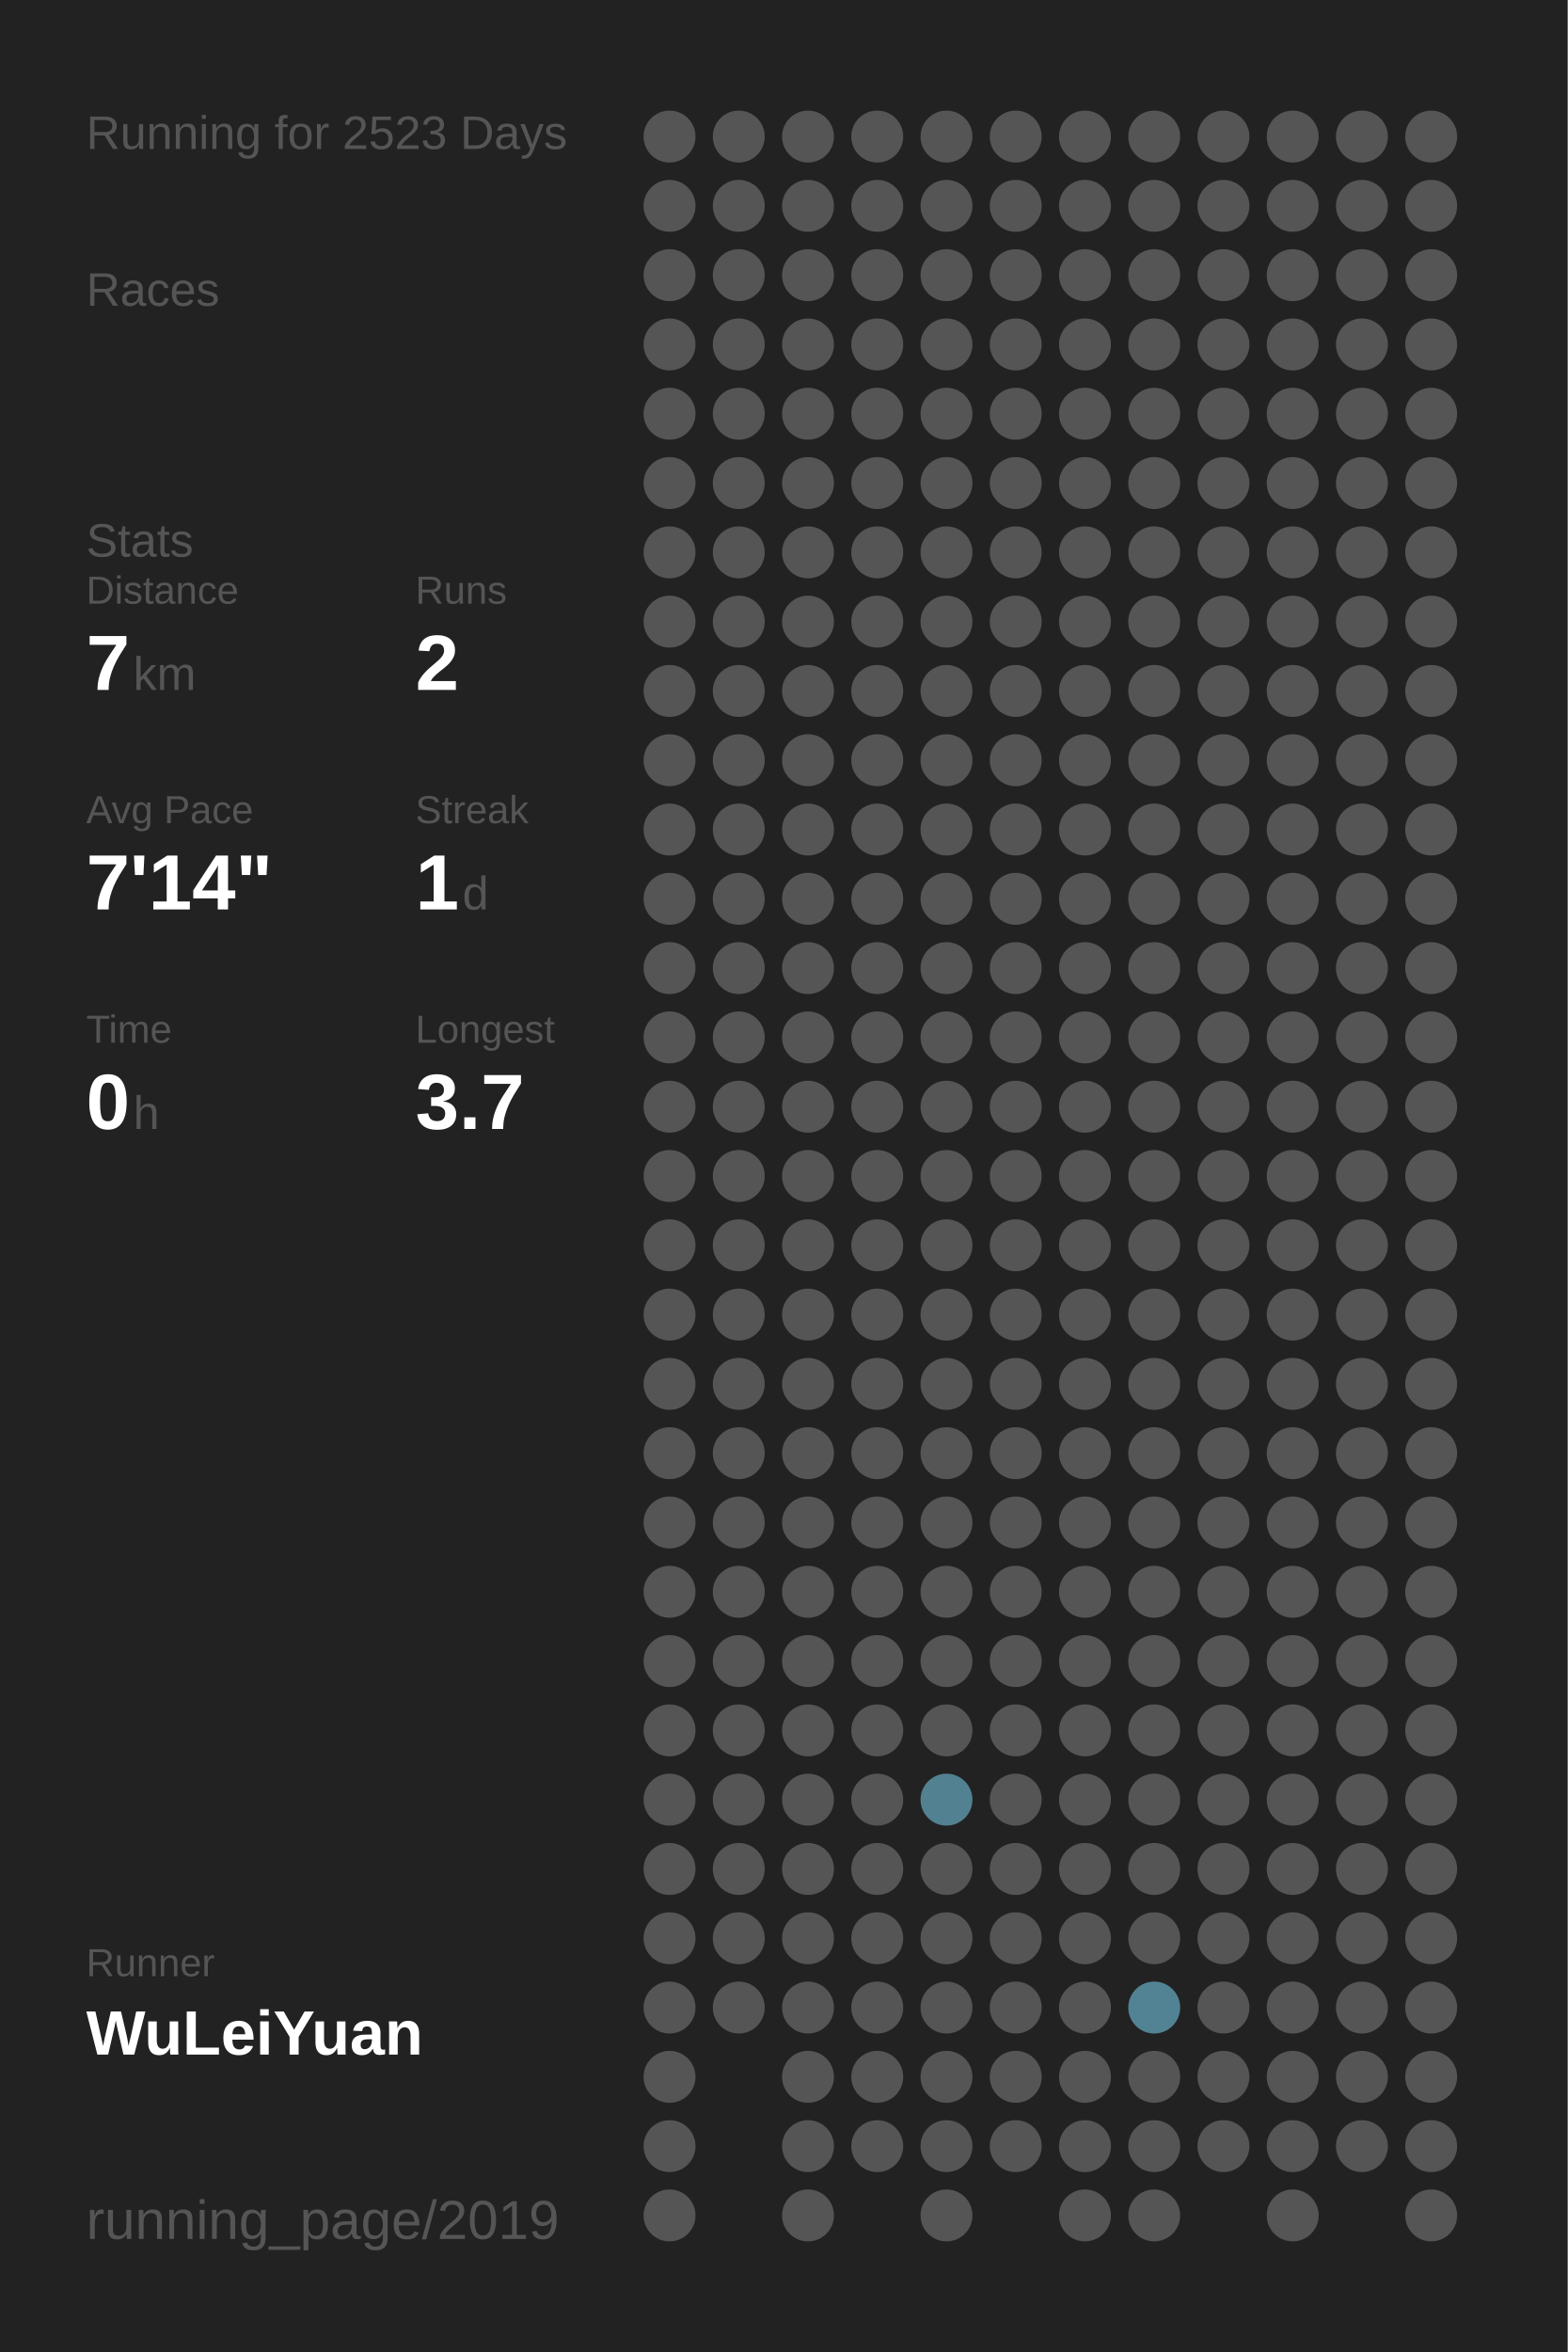
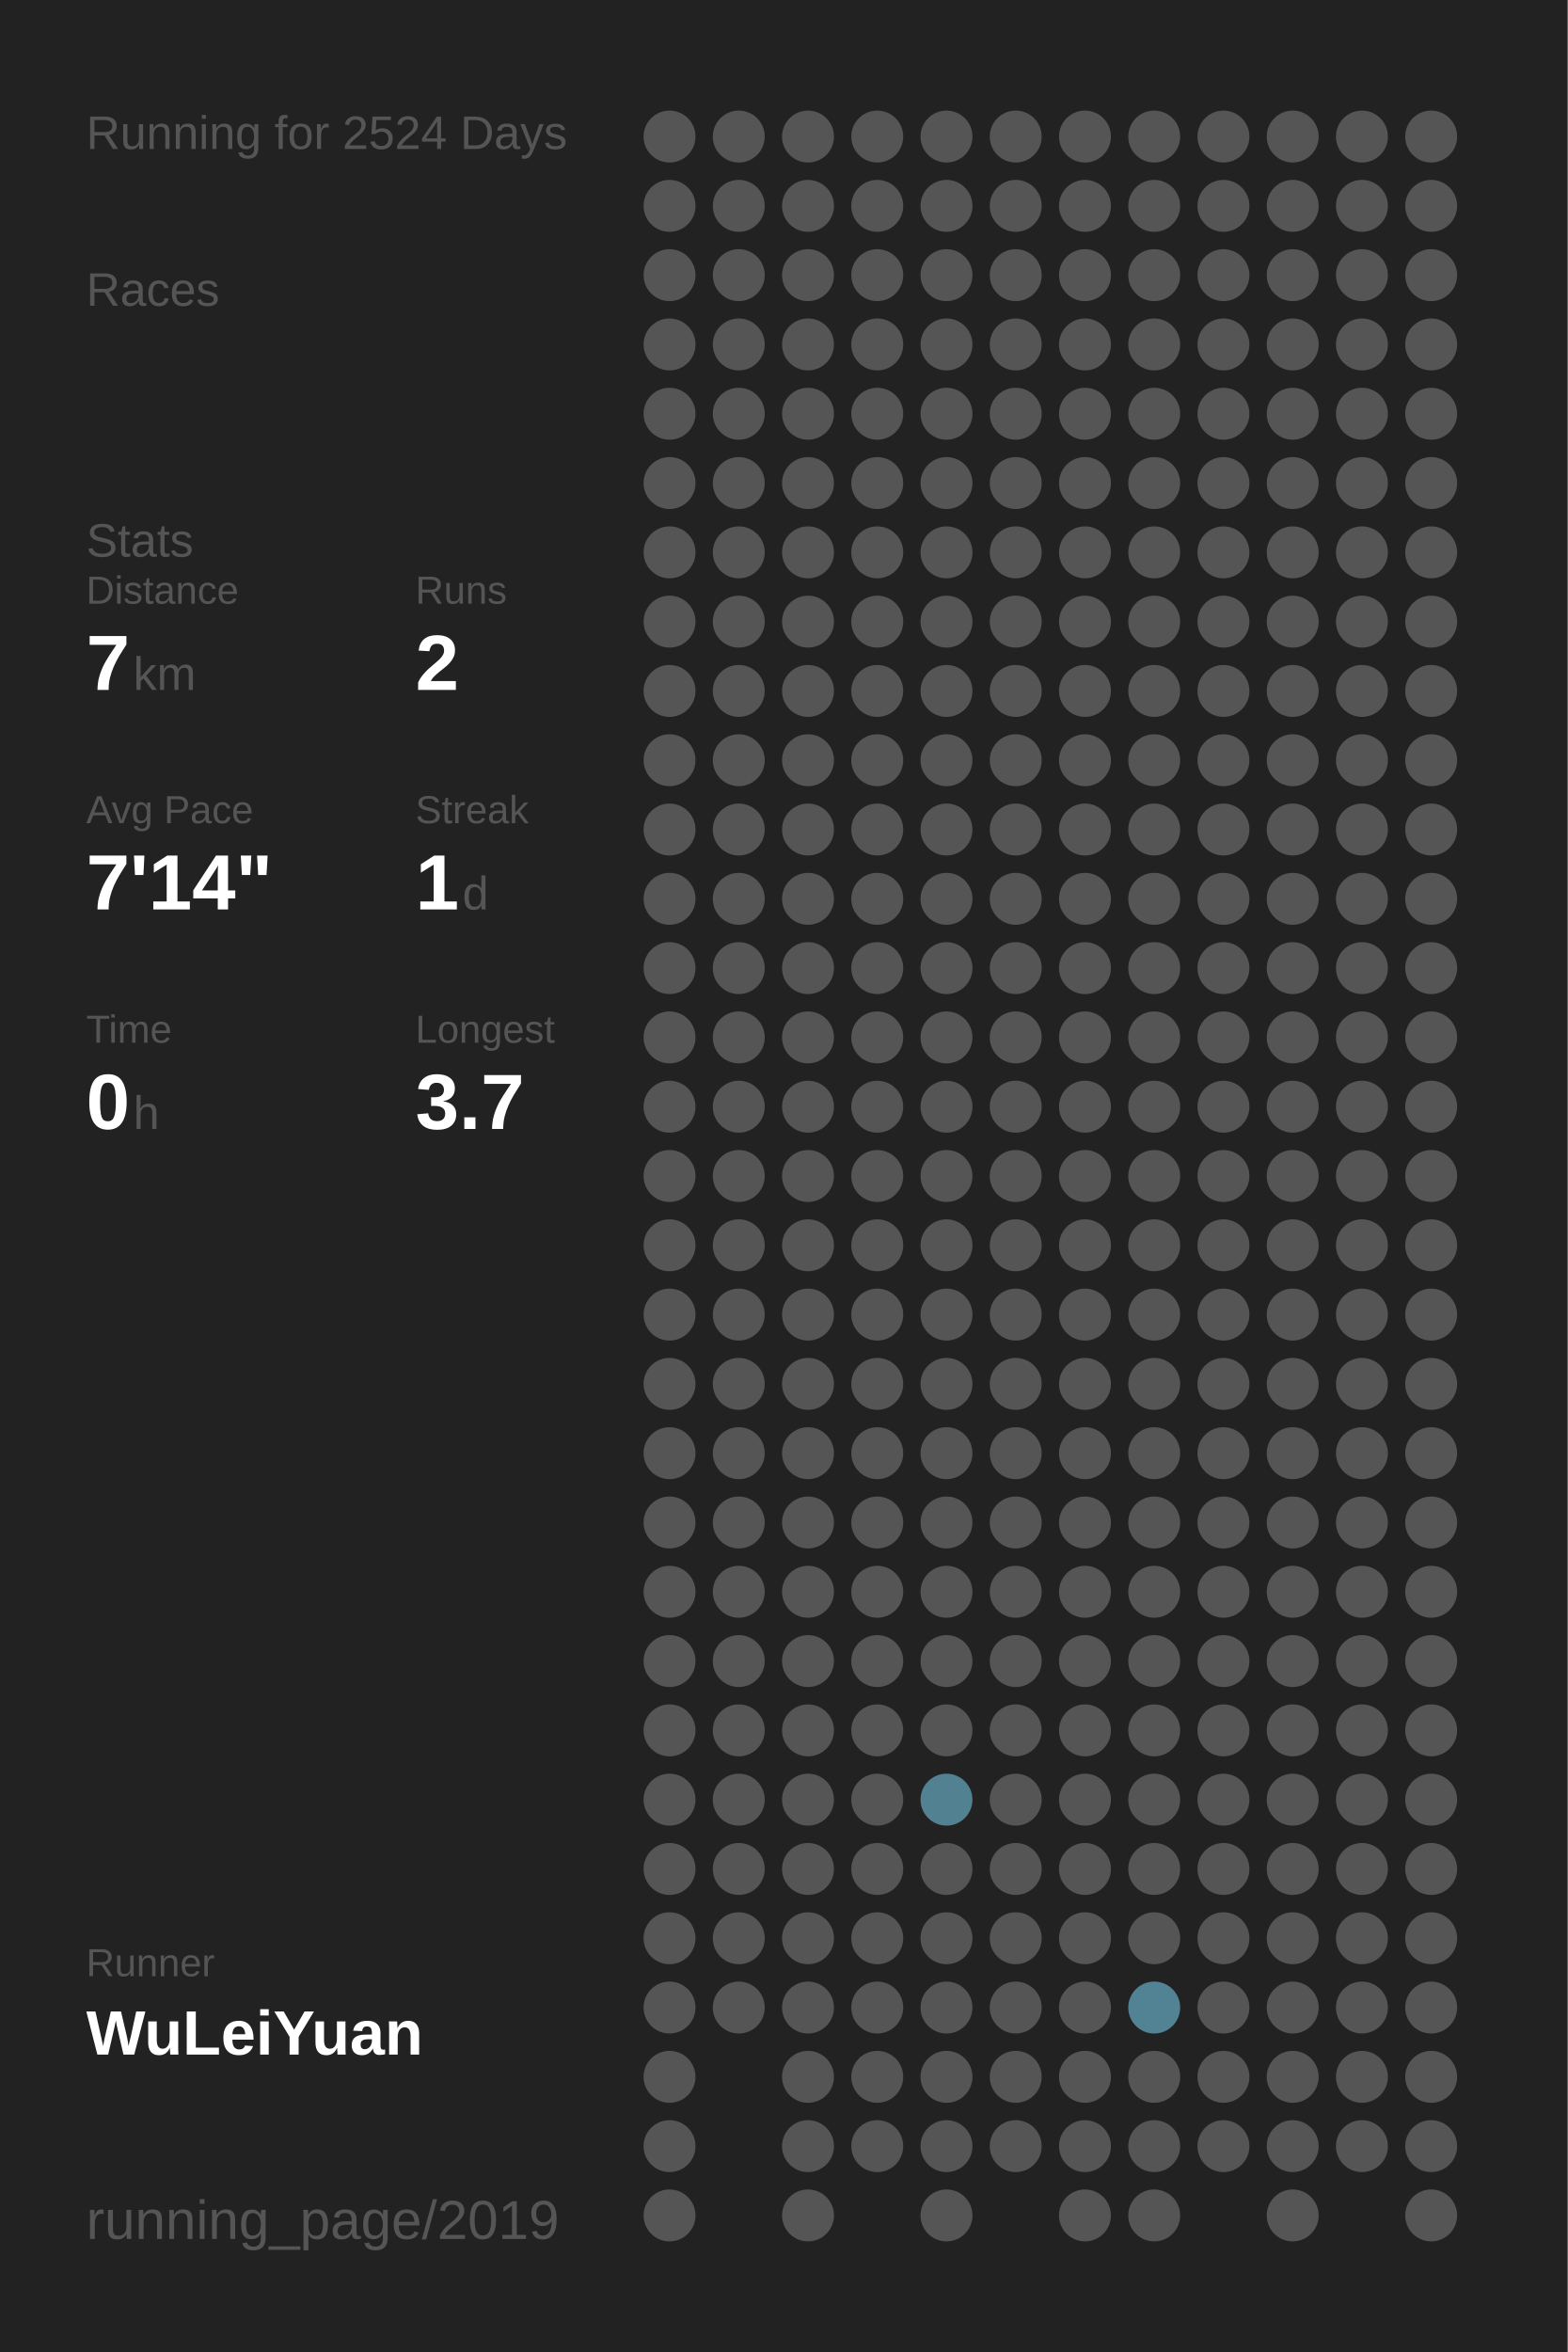
<svg xmlns="http://www.w3.org/2000/svg" baseProfile="full" height="300mm" version="1.1" viewBox="0,0,200,300" width="200mm">
  <defs />
  <rect fill="#222222" height="300" width="200" x="0" y="0" />
-   <text fill="#555555" style="font-size:6px; font-family:Arial;" x="11" y="19">Running for 2523 Days</text>
+   <text fill="#555555" style="font-size:6px; font-family:Arial;" x="11" y="19">Running for 2524 Days</text>
  <text fill="#555555" style="font-size:6px; font-family:Arial;" x="11" y="39">Races</text>
  <text fill="#555555" style="font-size:6px; font-family:Arial;" x="11" y="71">Stats</text>
  <text fill="#555555" style="font-size:5px; font-family:Arial;" x="11" y="77">Distance</text>
  <text fill="#FFFFFF" style="font-size:10px; font-family:Arial; font-weight:bold;" x="11" y="88">7</text>
  <text fill="#555555" style="font-size:6px; font-family:Arial;" x="17" y="88">km</text>
  <text fill="#555555" style="font-size:5px; font-family:Arial;" x="53" y="77">Runs</text>
  <text fill="#FFFFFF" style="font-size:10px; font-family:Arial; font-weight:bold;" x="53" y="88">2</text>
  <text fill="#555555" style="font-size:5px; font-family:Arial;" x="11" y="105">Avg Pace</text>
  <text fill="#FFFFFF" style="font-size:10px; font-family:Arial; font-weight:bold;" x="11" y="116">7'14"</text>
  <text fill="#555555" style="font-size:5px; font-family:Arial;" x="53" y="105">Streak</text>
  <text fill="#FFFFFF" style="font-size:10px; font-family:Arial; font-weight:bold;" x="53" y="116">1</text>
  <text fill="#555555" style="font-size:6px; font-family:Arial;" x="59" y="116">d</text>
  <text fill="#555555" style="font-size:5px; font-family:Arial;" x="11" y="133">Time</text>
  <text fill="#FFFFFF" style="font-size:10px; font-family:Arial; font-weight:bold;" x="11" y="144">0</text>
  <text fill="#555555" style="font-size:6px; font-family:Arial;" x="17" y="144">h</text>
  <text fill="#555555" style="font-size:5px; font-family:Arial;" x="53" y="133">Longest</text>
  <text fill="#FFFFFF" style="font-size:10px; font-family:Arial; font-weight:bold;" x="53" y="144">3.7</text>
  <text fill="#555555" style="font-size:5px; font-family:Arial;" x="11" y="252.065">Runner</text>
  <text fill="#FFFFFF" style="font-size:8px; font-family:Arial; font-weight:bold;" x="11" y="262.065">WuLeiYuan</text>
  <text fill="#555555" style="font-size:7px; font-family:Arial;" x="11" y="285.581">running_page/2019</text>
  <circle cx="85.417" cy="17.419" fill="#555555" r="3.312" />
  <circle cx="85.417" cy="26.258" fill="#555555" r="3.312" />
  <circle cx="85.417" cy="35.097" fill="#555555" r="3.312" />
  <circle cx="85.417" cy="43.935" fill="#555555" r="3.312" />
  <circle cx="85.417" cy="52.774" fill="#555555" r="3.312" />
  <circle cx="85.417" cy="61.613" fill="#555555" r="3.312" />
  <circle cx="85.417" cy="70.452" fill="#555555" r="3.312" />
  <circle cx="85.417" cy="79.29" fill="#555555" r="3.312" />
  <circle cx="85.417" cy="88.129" fill="#555555" r="3.312" />
  <circle cx="85.417" cy="96.968" fill="#555555" r="3.312" />
  <circle cx="85.417" cy="105.806" fill="#555555" r="3.312" />
  <circle cx="85.417" cy="114.645" fill="#555555" r="3.312" />
  <circle cx="85.417" cy="123.484" fill="#555555" r="3.312" />
  <circle cx="85.417" cy="132.323" fill="#555555" r="3.312" />
  <circle cx="85.417" cy="141.161" fill="#555555" r="3.312" />
  <circle cx="85.417" cy="150" fill="#555555" r="3.312" />
  <circle cx="85.417" cy="158.839" fill="#555555" r="3.312" />
  <circle cx="85.417" cy="167.677" fill="#555555" r="3.312" />
  <circle cx="85.417" cy="176.516" fill="#555555" r="3.312" />
  <circle cx="85.417" cy="185.355" fill="#555555" r="3.312" />
  <circle cx="85.417" cy="194.194" fill="#555555" r="3.312" />
  <circle cx="85.417" cy="203.032" fill="#555555" r="3.312" />
  <circle cx="85.417" cy="211.871" fill="#555555" r="3.312" />
  <circle cx="85.417" cy="220.71" fill="#555555" r="3.312" />
  <circle cx="85.417" cy="229.548" fill="#555555" r="3.312" />
  <circle cx="85.417" cy="238.387" fill="#555555" r="3.312" />
  <circle cx="85.417" cy="247.226" fill="#555555" r="3.312" />
  <circle cx="85.417" cy="256.065" fill="#555555" r="3.312" />
  <circle cx="85.417" cy="264.903" fill="#555555" r="3.312" />
  <circle cx="85.417" cy="273.742" fill="#555555" r="3.312" />
  <circle cx="85.417" cy="282.581" fill="#555555" r="3.312" />
  <circle cx="94.25" cy="17.419" fill="#555555" r="3.312" />
  <circle cx="94.25" cy="26.258" fill="#555555" r="3.312" />
  <circle cx="94.25" cy="35.097" fill="#555555" r="3.312" />
  <circle cx="94.25" cy="43.935" fill="#555555" r="3.312" />
  <circle cx="94.25" cy="52.774" fill="#555555" r="3.312" />
  <circle cx="94.25" cy="61.613" fill="#555555" r="3.312" />
  <circle cx="94.25" cy="70.452" fill="#555555" r="3.312" />
  <circle cx="94.25" cy="79.29" fill="#555555" r="3.312" />
  <circle cx="94.25" cy="88.129" fill="#555555" r="3.312" />
  <circle cx="94.25" cy="96.968" fill="#555555" r="3.312" />
  <circle cx="94.25" cy="105.806" fill="#555555" r="3.312" />
  <circle cx="94.25" cy="114.645" fill="#555555" r="3.312" />
  <circle cx="94.25" cy="123.484" fill="#555555" r="3.312" />
  <circle cx="94.25" cy="132.323" fill="#555555" r="3.312" />
  <circle cx="94.25" cy="141.161" fill="#555555" r="3.312" />
  <circle cx="94.25" cy="150" fill="#555555" r="3.312" />
  <circle cx="94.25" cy="158.839" fill="#555555" r="3.312" />
  <circle cx="94.25" cy="167.677" fill="#555555" r="3.312" />
  <circle cx="94.25" cy="176.516" fill="#555555" r="3.312" />
  <circle cx="94.25" cy="185.355" fill="#555555" r="3.312" />
  <circle cx="94.25" cy="194.194" fill="#555555" r="3.312" />
  <circle cx="94.25" cy="203.032" fill="#555555" r="3.312" />
  <circle cx="94.25" cy="211.871" fill="#555555" r="3.312" />
  <circle cx="94.25" cy="220.71" fill="#555555" r="3.312" />
  <circle cx="94.25" cy="229.548" fill="#555555" r="3.312" />
  <circle cx="94.25" cy="238.387" fill="#555555" r="3.312" />
  <circle cx="94.25" cy="247.226" fill="#555555" r="3.312" />
  <circle cx="94.25" cy="256.065" fill="#555555" r="3.312" />
  <circle cx="103.083" cy="17.419" fill="#555555" r="3.312" />
  <circle cx="103.083" cy="26.258" fill="#555555" r="3.312" />
  <circle cx="103.083" cy="35.097" fill="#555555" r="3.312" />
  <circle cx="103.083" cy="43.935" fill="#555555" r="3.312" />
  <circle cx="103.083" cy="52.774" fill="#555555" r="3.312" />
  <circle cx="103.083" cy="61.613" fill="#555555" r="3.312" />
  <circle cx="103.083" cy="70.452" fill="#555555" r="3.312" />
  <circle cx="103.083" cy="79.29" fill="#555555" r="3.312" />
  <circle cx="103.083" cy="88.129" fill="#555555" r="3.312" />
  <circle cx="103.083" cy="96.968" fill="#555555" r="3.312" />
  <circle cx="103.083" cy="105.806" fill="#555555" r="3.312" />
  <circle cx="103.083" cy="114.645" fill="#555555" r="3.312" />
  <circle cx="103.083" cy="123.484" fill="#555555" r="3.312" />
  <circle cx="103.083" cy="132.323" fill="#555555" r="3.312" />
  <circle cx="103.083" cy="141.161" fill="#555555" r="3.312" />
  <circle cx="103.083" cy="150" fill="#555555" r="3.312" />
  <circle cx="103.083" cy="158.839" fill="#555555" r="3.312" />
  <circle cx="103.083" cy="167.677" fill="#555555" r="3.312" />
  <circle cx="103.083" cy="176.516" fill="#555555" r="3.312" />
  <circle cx="103.083" cy="185.355" fill="#555555" r="3.312" />
  <circle cx="103.083" cy="194.194" fill="#555555" r="3.312" />
  <circle cx="103.083" cy="203.032" fill="#555555" r="3.312" />
  <circle cx="103.083" cy="211.871" fill="#555555" r="3.312" />
  <circle cx="103.083" cy="220.71" fill="#555555" r="3.312" />
  <circle cx="103.083" cy="229.548" fill="#555555" r="3.312" />
  <circle cx="103.083" cy="238.387" fill="#555555" r="3.312" />
  <circle cx="103.083" cy="247.226" fill="#555555" r="3.312" />
  <circle cx="103.083" cy="256.065" fill="#555555" r="3.312" />
  <circle cx="103.083" cy="264.903" fill="#555555" r="3.312" />
  <circle cx="103.083" cy="273.742" fill="#555555" r="3.312" />
  <circle cx="103.083" cy="282.581" fill="#555555" r="3.312" />
  <circle cx="111.917" cy="17.419" fill="#555555" r="3.312" />
  <circle cx="111.917" cy="26.258" fill="#555555" r="3.312" />
  <circle cx="111.917" cy="35.097" fill="#555555" r="3.312" />
  <circle cx="111.917" cy="43.935" fill="#555555" r="3.312" />
  <circle cx="111.917" cy="52.774" fill="#555555" r="3.312" />
  <circle cx="111.917" cy="61.613" fill="#555555" r="3.312" />
  <circle cx="111.917" cy="70.452" fill="#555555" r="3.312" />
  <circle cx="111.917" cy="79.29" fill="#555555" r="3.312" />
  <circle cx="111.917" cy="88.129" fill="#555555" r="3.312" />
  <circle cx="111.917" cy="96.968" fill="#555555" r="3.312" />
  <circle cx="111.917" cy="105.806" fill="#555555" r="3.312" />
  <circle cx="111.917" cy="114.645" fill="#555555" r="3.312" />
  <circle cx="111.917" cy="123.484" fill="#555555" r="3.312" />
  <circle cx="111.917" cy="132.323" fill="#555555" r="3.312" />
  <circle cx="111.917" cy="141.161" fill="#555555" r="3.312" />
  <circle cx="111.917" cy="150" fill="#555555" r="3.312" />
  <circle cx="111.917" cy="158.839" fill="#555555" r="3.312" />
  <circle cx="111.917" cy="167.677" fill="#555555" r="3.312" />
  <circle cx="111.917" cy="176.516" fill="#555555" r="3.312" />
  <circle cx="111.917" cy="185.355" fill="#555555" r="3.312" />
  <circle cx="111.917" cy="194.194" fill="#555555" r="3.312" />
  <circle cx="111.917" cy="203.032" fill="#555555" r="3.312" />
  <circle cx="111.917" cy="211.871" fill="#555555" r="3.312" />
  <circle cx="111.917" cy="220.71" fill="#555555" r="3.312" />
  <circle cx="111.917" cy="229.548" fill="#555555" r="3.312" />
  <circle cx="111.917" cy="238.387" fill="#555555" r="3.312" />
  <circle cx="111.917" cy="247.226" fill="#555555" r="3.312" />
  <circle cx="111.917" cy="256.065" fill="#555555" r="3.312" />
  <circle cx="111.917" cy="264.903" fill="#555555" r="3.312" />
  <circle cx="111.917" cy="273.742" fill="#555555" r="3.312" />
  <circle cx="120.75" cy="17.419" fill="#555555" r="3.312" />
  <circle cx="120.75" cy="26.258" fill="#555555" r="3.312" />
  <circle cx="120.75" cy="35.097" fill="#555555" r="3.312" />
  <circle cx="120.75" cy="43.935" fill="#555555" r="3.312" />
  <circle cx="120.75" cy="52.774" fill="#555555" r="3.312" />
  <circle cx="120.75" cy="61.613" fill="#555555" r="3.312" />
  <circle cx="120.75" cy="70.452" fill="#555555" r="3.312" />
  <circle cx="120.75" cy="79.29" fill="#555555" r="3.312" />
  <circle cx="120.75" cy="88.129" fill="#555555" r="3.312" />
  <circle cx="120.75" cy="96.968" fill="#555555" r="3.312" />
  <circle cx="120.75" cy="105.806" fill="#555555" r="3.312" />
  <circle cx="120.75" cy="114.645" fill="#555555" r="3.312" />
  <circle cx="120.75" cy="123.484" fill="#555555" r="3.312" />
  <circle cx="120.75" cy="132.323" fill="#555555" r="3.312" />
  <circle cx="120.75" cy="141.161" fill="#555555" r="3.312" />
  <circle cx="120.75" cy="150" fill="#555555" r="3.312" />
  <circle cx="120.75" cy="158.839" fill="#555555" r="3.312" />
  <circle cx="120.75" cy="167.677" fill="#555555" r="3.312" />
  <circle cx="120.75" cy="176.516" fill="#555555" r="3.312" />
  <circle cx="120.75" cy="185.355" fill="#555555" r="3.312" />
  <circle cx="120.75" cy="194.194" fill="#555555" r="3.312" />
  <circle cx="120.75" cy="203.032" fill="#555555" r="3.312" />
  <circle cx="120.75" cy="211.871" fill="#555555" r="3.312" />
  <circle cx="120.75" cy="220.71" fill="#555555" r="3.312" />
  <circle cx="120.75" cy="229.548" fill="#528191" r="3.312" />
  <circle cx="120.75" cy="238.387" fill="#555555" r="3.312" />
  <circle cx="120.75" cy="247.226" fill="#555555" r="3.312" />
  <circle cx="120.75" cy="256.065" fill="#555555" r="3.312" />
  <circle cx="120.75" cy="264.903" fill="#555555" r="3.312" />
  <circle cx="120.75" cy="273.742" fill="#555555" r="3.312" />
  <circle cx="120.75" cy="282.581" fill="#555555" r="3.312" />
  <circle cx="129.583" cy="17.419" fill="#555555" r="3.312" />
  <circle cx="129.583" cy="26.258" fill="#555555" r="3.312" />
  <circle cx="129.583" cy="35.097" fill="#555555" r="3.312" />
  <circle cx="129.583" cy="43.935" fill="#555555" r="3.312" />
  <circle cx="129.583" cy="52.774" fill="#555555" r="3.312" />
  <circle cx="129.583" cy="61.613" fill="#555555" r="3.312" />
  <circle cx="129.583" cy="70.452" fill="#555555" r="3.312" />
  <circle cx="129.583" cy="79.29" fill="#555555" r="3.312" />
  <circle cx="129.583" cy="88.129" fill="#555555" r="3.312" />
  <circle cx="129.583" cy="96.968" fill="#555555" r="3.312" />
  <circle cx="129.583" cy="105.806" fill="#555555" r="3.312" />
  <circle cx="129.583" cy="114.645" fill="#555555" r="3.312" />
  <circle cx="129.583" cy="123.484" fill="#555555" r="3.312" />
  <circle cx="129.583" cy="132.323" fill="#555555" r="3.312" />
  <circle cx="129.583" cy="141.161" fill="#555555" r="3.312" />
  <circle cx="129.583" cy="150" fill="#555555" r="3.312" />
  <circle cx="129.583" cy="158.839" fill="#555555" r="3.312" />
  <circle cx="129.583" cy="167.677" fill="#555555" r="3.312" />
  <circle cx="129.583" cy="176.516" fill="#555555" r="3.312" />
  <circle cx="129.583" cy="185.355" fill="#555555" r="3.312" />
  <circle cx="129.583" cy="194.194" fill="#555555" r="3.312" />
  <circle cx="129.583" cy="203.032" fill="#555555" r="3.312" />
  <circle cx="129.583" cy="211.871" fill="#555555" r="3.312" />
  <circle cx="129.583" cy="220.71" fill="#555555" r="3.312" />
  <circle cx="129.583" cy="229.548" fill="#555555" r="3.312" />
  <circle cx="129.583" cy="238.387" fill="#555555" r="3.312" />
  <circle cx="129.583" cy="247.226" fill="#555555" r="3.312" />
  <circle cx="129.583" cy="256.065" fill="#555555" r="3.312" />
  <circle cx="129.583" cy="264.903" fill="#555555" r="3.312" />
  <circle cx="129.583" cy="273.742" fill="#555555" r="3.312" />
  <circle cx="138.417" cy="17.419" fill="#555555" r="3.312" />
  <circle cx="138.417" cy="26.258" fill="#555555" r="3.312" />
  <circle cx="138.417" cy="35.097" fill="#555555" r="3.312" />
  <circle cx="138.417" cy="43.935" fill="#555555" r="3.312" />
  <circle cx="138.417" cy="52.774" fill="#555555" r="3.312" />
  <circle cx="138.417" cy="61.613" fill="#555555" r="3.312" />
  <circle cx="138.417" cy="70.452" fill="#555555" r="3.312" />
  <circle cx="138.417" cy="79.29" fill="#555555" r="3.312" />
  <circle cx="138.417" cy="88.129" fill="#555555" r="3.312" />
  <circle cx="138.417" cy="96.968" fill="#555555" r="3.312" />
  <circle cx="138.417" cy="105.806" fill="#555555" r="3.312" />
  <circle cx="138.417" cy="114.645" fill="#555555" r="3.312" />
  <circle cx="138.417" cy="123.484" fill="#555555" r="3.312" />
  <circle cx="138.417" cy="132.323" fill="#555555" r="3.312" />
  <circle cx="138.417" cy="141.161" fill="#555555" r="3.312" />
  <circle cx="138.417" cy="150" fill="#555555" r="3.312" />
  <circle cx="138.417" cy="158.839" fill="#555555" r="3.312" />
  <circle cx="138.417" cy="167.677" fill="#555555" r="3.312" />
  <circle cx="138.417" cy="176.516" fill="#555555" r="3.312" />
  <circle cx="138.417" cy="185.355" fill="#555555" r="3.312" />
  <circle cx="138.417" cy="194.194" fill="#555555" r="3.312" />
  <circle cx="138.417" cy="203.032" fill="#555555" r="3.312" />
  <circle cx="138.417" cy="211.871" fill="#555555" r="3.312" />
  <circle cx="138.417" cy="220.71" fill="#555555" r="3.312" />
  <circle cx="138.417" cy="229.548" fill="#555555" r="3.312" />
  <circle cx="138.417" cy="238.387" fill="#555555" r="3.312" />
  <circle cx="138.417" cy="247.226" fill="#555555" r="3.312" />
  <circle cx="138.417" cy="256.065" fill="#555555" r="3.312" />
  <circle cx="138.417" cy="264.903" fill="#555555" r="3.312" />
  <circle cx="138.417" cy="273.742" fill="#555555" r="3.312" />
  <circle cx="138.417" cy="282.581" fill="#555555" r="3.312" />
  <circle cx="147.25" cy="17.419" fill="#555555" r="3.312" />
  <circle cx="147.25" cy="26.258" fill="#555555" r="3.312" />
  <circle cx="147.25" cy="35.097" fill="#555555" r="3.312" />
  <circle cx="147.25" cy="43.935" fill="#555555" r="3.312" />
  <circle cx="147.25" cy="52.774" fill="#555555" r="3.312" />
  <circle cx="147.25" cy="61.613" fill="#555555" r="3.312" />
  <circle cx="147.25" cy="70.452" fill="#555555" r="3.312" />
  <circle cx="147.25" cy="79.29" fill="#555555" r="3.312" />
  <circle cx="147.25" cy="88.129" fill="#555555" r="3.312" />
  <circle cx="147.25" cy="96.968" fill="#555555" r="3.312" />
  <circle cx="147.25" cy="105.806" fill="#555555" r="3.312" />
  <circle cx="147.25" cy="114.645" fill="#555555" r="3.312" />
  <circle cx="147.25" cy="123.484" fill="#555555" r="3.312" />
  <circle cx="147.25" cy="132.323" fill="#555555" r="3.312" />
  <circle cx="147.25" cy="141.161" fill="#555555" r="3.312" />
  <circle cx="147.25" cy="150" fill="#555555" r="3.312" />
  <circle cx="147.25" cy="158.839" fill="#555555" r="3.312" />
  <circle cx="147.25" cy="167.677" fill="#555555" r="3.312" />
  <circle cx="147.25" cy="176.516" fill="#555555" r="3.312" />
  <circle cx="147.25" cy="185.355" fill="#555555" r="3.312" />
  <circle cx="147.25" cy="194.194" fill="#555555" r="3.312" />
  <circle cx="147.25" cy="203.032" fill="#555555" r="3.312" />
  <circle cx="147.25" cy="211.871" fill="#555555" r="3.312" />
  <circle cx="147.25" cy="220.71" fill="#555555" r="3.312" />
  <circle cx="147.25" cy="229.548" fill="#555555" r="3.312" />
  <circle cx="147.25" cy="238.387" fill="#555555" r="3.312" />
  <circle cx="147.25" cy="247.226" fill="#555555" r="3.312" />
  <circle cx="147.25" cy="256.065" fill="#528394" r="3.312" />
  <circle cx="147.25" cy="264.903" fill="#555555" r="3.312" />
  <circle cx="147.25" cy="273.742" fill="#555555" r="3.312" />
  <circle cx="147.25" cy="282.581" fill="#555555" r="3.312" />
  <circle cx="156.083" cy="17.419" fill="#555555" r="3.312" />
  <circle cx="156.083" cy="26.258" fill="#555555" r="3.312" />
  <circle cx="156.083" cy="35.097" fill="#555555" r="3.312" />
  <circle cx="156.083" cy="43.935" fill="#555555" r="3.312" />
  <circle cx="156.083" cy="52.774" fill="#555555" r="3.312" />
  <circle cx="156.083" cy="61.613" fill="#555555" r="3.312" />
  <circle cx="156.083" cy="70.452" fill="#555555" r="3.312" />
  <circle cx="156.083" cy="79.29" fill="#555555" r="3.312" />
  <circle cx="156.083" cy="88.129" fill="#555555" r="3.312" />
  <circle cx="156.083" cy="96.968" fill="#555555" r="3.312" />
  <circle cx="156.083" cy="105.806" fill="#555555" r="3.312" />
  <circle cx="156.083" cy="114.645" fill="#555555" r="3.312" />
  <circle cx="156.083" cy="123.484" fill="#555555" r="3.312" />
  <circle cx="156.083" cy="132.323" fill="#555555" r="3.312" />
  <circle cx="156.083" cy="141.161" fill="#555555" r="3.312" />
  <circle cx="156.083" cy="150" fill="#555555" r="3.312" />
  <circle cx="156.083" cy="158.839" fill="#555555" r="3.312" />
  <circle cx="156.083" cy="167.677" fill="#555555" r="3.312" />
  <circle cx="156.083" cy="176.516" fill="#555555" r="3.312" />
  <circle cx="156.083" cy="185.355" fill="#555555" r="3.312" />
  <circle cx="156.083" cy="194.194" fill="#555555" r="3.312" />
  <circle cx="156.083" cy="203.032" fill="#555555" r="3.312" />
  <circle cx="156.083" cy="211.871" fill="#555555" r="3.312" />
  <circle cx="156.083" cy="220.71" fill="#555555" r="3.312" />
  <circle cx="156.083" cy="229.548" fill="#555555" r="3.312" />
  <circle cx="156.083" cy="238.387" fill="#555555" r="3.312" />
  <circle cx="156.083" cy="247.226" fill="#555555" r="3.312" />
  <circle cx="156.083" cy="256.065" fill="#555555" r="3.312" />
  <circle cx="156.083" cy="264.903" fill="#555555" r="3.312" />
  <circle cx="156.083" cy="273.742" fill="#555555" r="3.312" />
  <circle cx="164.917" cy="17.419" fill="#555555" r="3.312" />
  <circle cx="164.917" cy="26.258" fill="#555555" r="3.312" />
  <circle cx="164.917" cy="35.097" fill="#555555" r="3.312" />
  <circle cx="164.917" cy="43.935" fill="#555555" r="3.312" />
  <circle cx="164.917" cy="52.774" fill="#555555" r="3.312" />
  <circle cx="164.917" cy="61.613" fill="#555555" r="3.312" />
  <circle cx="164.917" cy="70.452" fill="#555555" r="3.312" />
  <circle cx="164.917" cy="79.29" fill="#555555" r="3.312" />
  <circle cx="164.917" cy="88.129" fill="#555555" r="3.312" />
  <circle cx="164.917" cy="96.968" fill="#555555" r="3.312" />
  <circle cx="164.917" cy="105.806" fill="#555555" r="3.312" />
  <circle cx="164.917" cy="114.645" fill="#555555" r="3.312" />
  <circle cx="164.917" cy="123.484" fill="#555555" r="3.312" />
  <circle cx="164.917" cy="132.323" fill="#555555" r="3.312" />
  <circle cx="164.917" cy="141.161" fill="#555555" r="3.312" />
  <circle cx="164.917" cy="150" fill="#555555" r="3.312" />
  <circle cx="164.917" cy="158.839" fill="#555555" r="3.312" />
  <circle cx="164.917" cy="167.677" fill="#555555" r="3.312" />
  <circle cx="164.917" cy="176.516" fill="#555555" r="3.312" />
  <circle cx="164.917" cy="185.355" fill="#555555" r="3.312" />
  <circle cx="164.917" cy="194.194" fill="#555555" r="3.312" />
  <circle cx="164.917" cy="203.032" fill="#555555" r="3.312" />
  <circle cx="164.917" cy="211.871" fill="#555555" r="3.312" />
  <circle cx="164.917" cy="220.71" fill="#555555" r="3.312" />
  <circle cx="164.917" cy="229.548" fill="#555555" r="3.312" />
  <circle cx="164.917" cy="238.387" fill="#555555" r="3.312" />
  <circle cx="164.917" cy="247.226" fill="#555555" r="3.312" />
  <circle cx="164.917" cy="256.065" fill="#555555" r="3.312" />
  <circle cx="164.917" cy="264.903" fill="#555555" r="3.312" />
  <circle cx="164.917" cy="273.742" fill="#555555" r="3.312" />
  <circle cx="164.917" cy="282.581" fill="#555555" r="3.312" />
  <circle cx="173.75" cy="17.419" fill="#555555" r="3.312" />
  <circle cx="173.75" cy="26.258" fill="#555555" r="3.312" />
  <circle cx="173.75" cy="35.097" fill="#555555" r="3.312" />
  <circle cx="173.75" cy="43.935" fill="#555555" r="3.312" />
  <circle cx="173.75" cy="52.774" fill="#555555" r="3.312" />
  <circle cx="173.75" cy="61.613" fill="#555555" r="3.312" />
  <circle cx="173.75" cy="70.452" fill="#555555" r="3.312" />
  <circle cx="173.75" cy="79.29" fill="#555555" r="3.312" />
  <circle cx="173.75" cy="88.129" fill="#555555" r="3.312" />
  <circle cx="173.75" cy="96.968" fill="#555555" r="3.312" />
  <circle cx="173.75" cy="105.806" fill="#555555" r="3.312" />
  <circle cx="173.75" cy="114.645" fill="#555555" r="3.312" />
  <circle cx="173.75" cy="123.484" fill="#555555" r="3.312" />
  <circle cx="173.75" cy="132.323" fill="#555555" r="3.312" />
  <circle cx="173.75" cy="141.161" fill="#555555" r="3.312" />
  <circle cx="173.75" cy="150" fill="#555555" r="3.312" />
  <circle cx="173.75" cy="158.839" fill="#555555" r="3.312" />
  <circle cx="173.75" cy="167.677" fill="#555555" r="3.312" />
  <circle cx="173.75" cy="176.516" fill="#555555" r="3.312" />
  <circle cx="173.75" cy="185.355" fill="#555555" r="3.312" />
  <circle cx="173.75" cy="194.194" fill="#555555" r="3.312" />
  <circle cx="173.75" cy="203.032" fill="#555555" r="3.312" />
  <circle cx="173.75" cy="211.871" fill="#555555" r="3.312" />
  <circle cx="173.75" cy="220.71" fill="#555555" r="3.312" />
  <circle cx="173.75" cy="229.548" fill="#555555" r="3.312" />
  <circle cx="173.75" cy="238.387" fill="#555555" r="3.312" />
  <circle cx="173.75" cy="247.226" fill="#555555" r="3.312" />
  <circle cx="173.75" cy="256.065" fill="#555555" r="3.312" />
  <circle cx="173.75" cy="264.903" fill="#555555" r="3.312" />
  <circle cx="173.75" cy="273.742" fill="#555555" r="3.312" />
  <circle cx="182.583" cy="17.419" fill="#555555" r="3.312" />
  <circle cx="182.583" cy="26.258" fill="#555555" r="3.312" />
  <circle cx="182.583" cy="35.097" fill="#555555" r="3.312" />
  <circle cx="182.583" cy="43.935" fill="#555555" r="3.312" />
  <circle cx="182.583" cy="52.774" fill="#555555" r="3.312" />
  <circle cx="182.583" cy="61.613" fill="#555555" r="3.312" />
  <circle cx="182.583" cy="70.452" fill="#555555" r="3.312" />
  <circle cx="182.583" cy="79.29" fill="#555555" r="3.312" />
  <circle cx="182.583" cy="88.129" fill="#555555" r="3.312" />
  <circle cx="182.583" cy="96.968" fill="#555555" r="3.312" />
  <circle cx="182.583" cy="105.806" fill="#555555" r="3.312" />
  <circle cx="182.583" cy="114.645" fill="#555555" r="3.312" />
  <circle cx="182.583" cy="123.484" fill="#555555" r="3.312" />
  <circle cx="182.583" cy="132.323" fill="#555555" r="3.312" />
  <circle cx="182.583" cy="141.161" fill="#555555" r="3.312" />
  <circle cx="182.583" cy="150" fill="#555555" r="3.312" />
  <circle cx="182.583" cy="158.839" fill="#555555" r="3.312" />
  <circle cx="182.583" cy="167.677" fill="#555555" r="3.312" />
  <circle cx="182.583" cy="176.516" fill="#555555" r="3.312" />
  <circle cx="182.583" cy="185.355" fill="#555555" r="3.312" />
  <circle cx="182.583" cy="194.194" fill="#555555" r="3.312" />
  <circle cx="182.583" cy="203.032" fill="#555555" r="3.312" />
  <circle cx="182.583" cy="211.871" fill="#555555" r="3.312" />
  <circle cx="182.583" cy="220.71" fill="#555555" r="3.312" />
  <circle cx="182.583" cy="229.548" fill="#555555" r="3.312" />
  <circle cx="182.583" cy="238.387" fill="#555555" r="3.312" />
  <circle cx="182.583" cy="247.226" fill="#555555" r="3.312" />
  <circle cx="182.583" cy="256.065" fill="#555555" r="3.312" />
  <circle cx="182.583" cy="264.903" fill="#555555" r="3.312" />
  <circle cx="182.583" cy="273.742" fill="#555555" r="3.312" />
  <circle cx="182.583" cy="282.581" fill="#555555" r="3.312" />
</svg>
